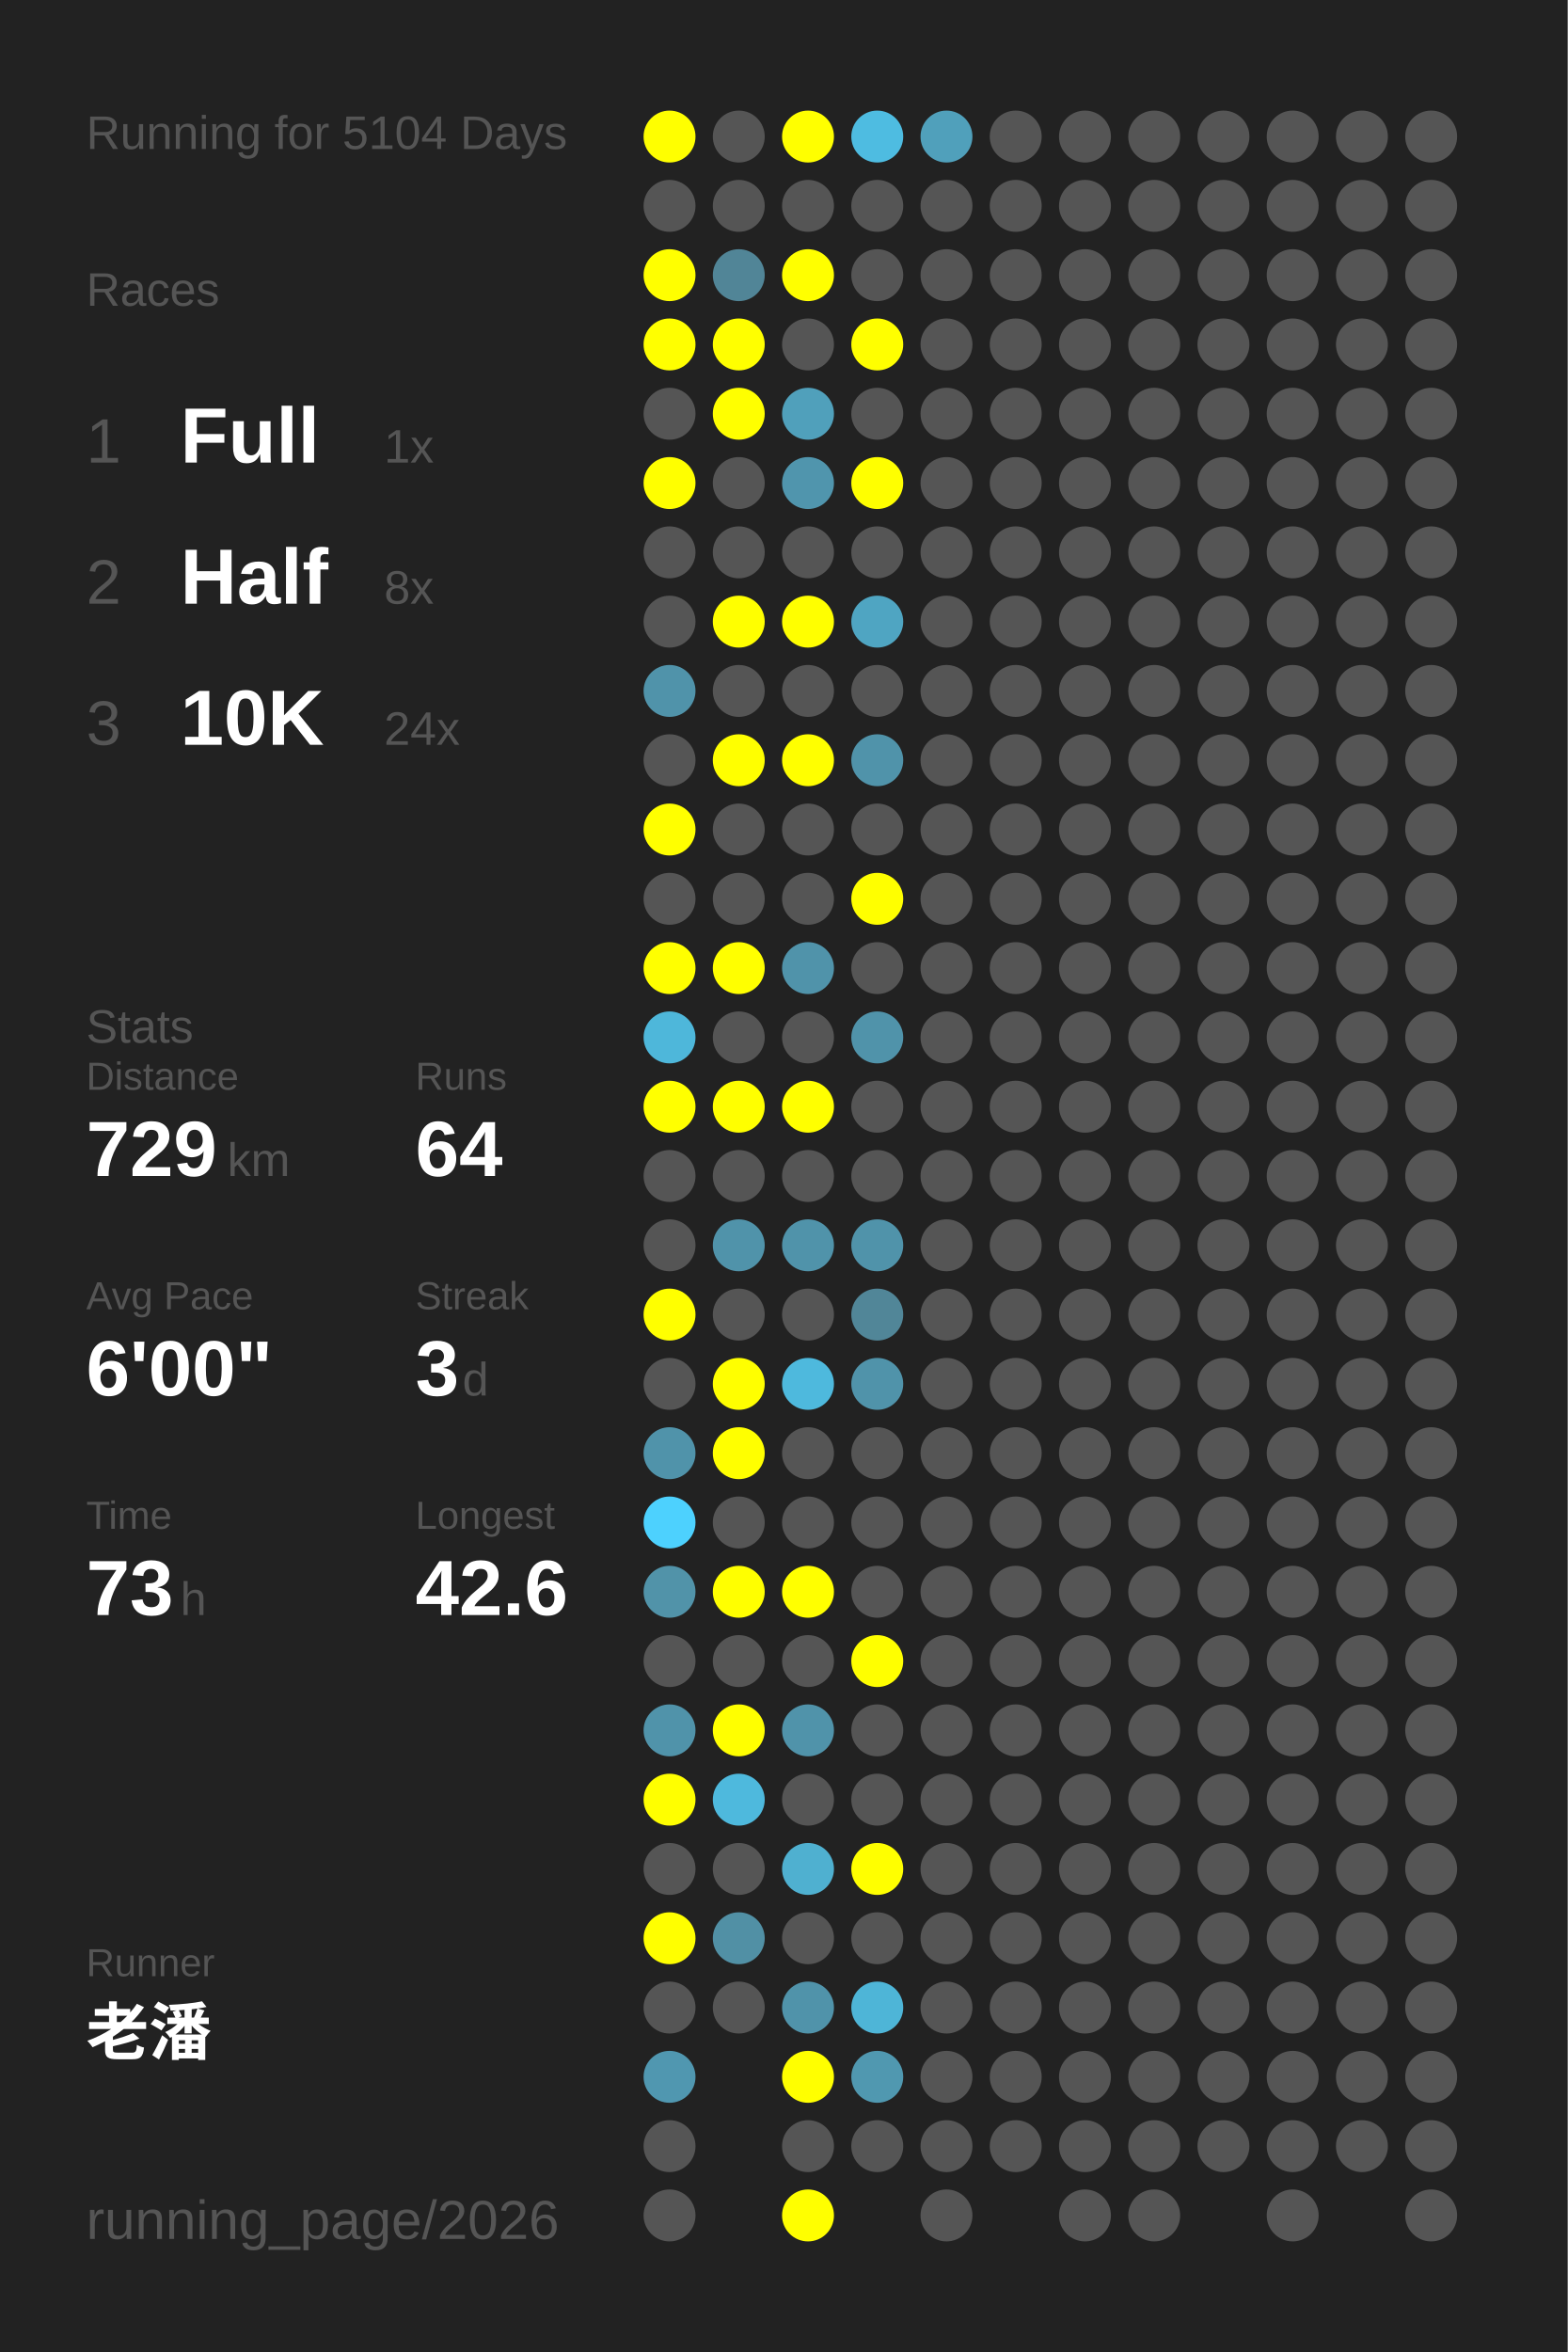
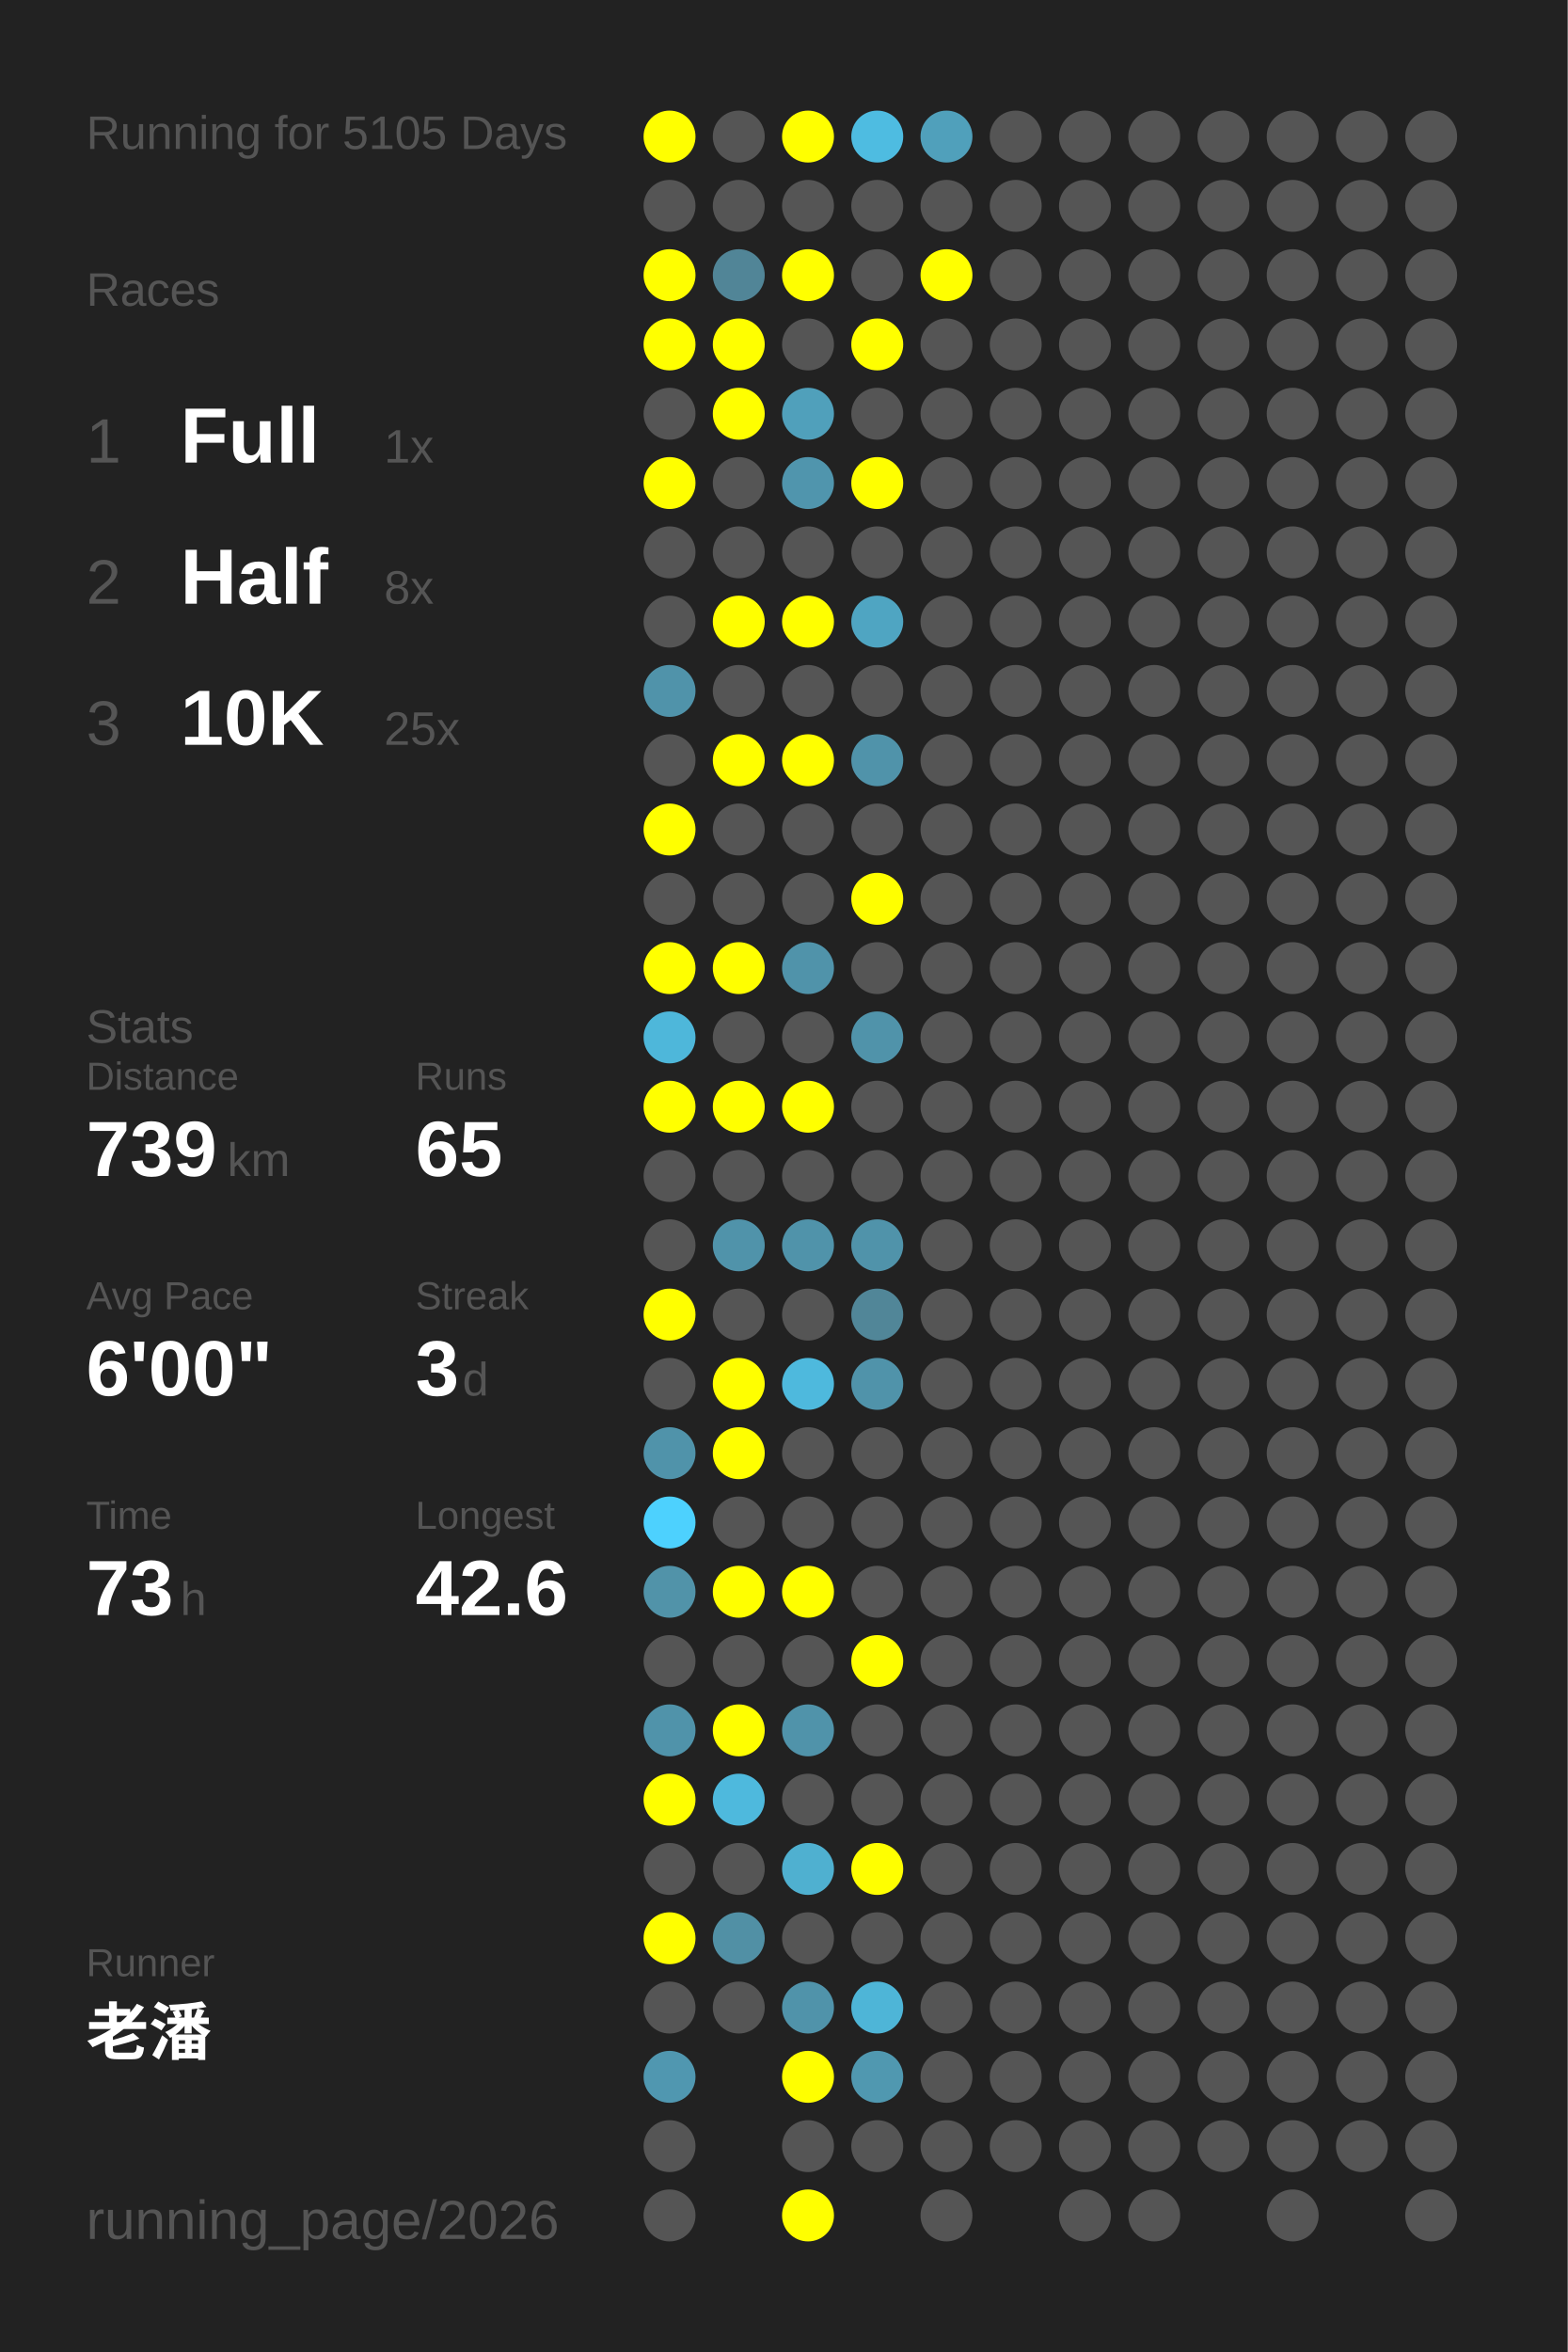
<svg xmlns="http://www.w3.org/2000/svg" baseProfile="full" height="300mm" version="1.1" viewBox="0,0,200,300" width="200mm">
  <defs />
  <rect fill="#222222" height="300" width="200" x="0" y="0" />
-   <text fill="#555555" style="font-size:6px; font-family:Arial;" x="11" y="19">Running for 5104 Days</text>
+   <text fill="#555555" style="font-size:6px; font-family:Arial;" x="11" y="19">Running for 5105 Days</text>
  <text fill="#555555" style="font-size:6px; font-family:Arial;" x="11" y="39">Races</text>
  <text fill="#555555" style="font-size:8px; font-family:Arial;" x="11" y="59">1</text>
  <text fill="#FFFFFF" style="font-size:10px; font-family:Arial; font-weight:bold;" x="23" y="59">Full</text>
  <text fill="#555555" style="font-size:6px; font-family:Arial;" x="49" y="59">1x</text>
  <text fill="#555555" style="font-size:8px; font-family:Arial;" x="11" y="77">2</text>
  <text fill="#FFFFFF" style="font-size:10px; font-family:Arial; font-weight:bold;" x="23" y="77">Half</text>
  <text fill="#555555" style="font-size:6px; font-family:Arial;" x="49" y="77">8x</text>
  <text fill="#555555" style="font-size:8px; font-family:Arial;" x="11" y="95">3</text>
  <text fill="#FFFFFF" style="font-size:10px; font-family:Arial; font-weight:bold;" x="23" y="95">10K</text>
-   <text fill="#555555" style="font-size:6px; font-family:Arial;" x="49" y="95">24x</text>
+   <text fill="#555555" style="font-size:6px; font-family:Arial;" x="49" y="95">25x</text>
  <text fill="#555555" style="font-size:6px; font-family:Arial;" x="11" y="133">Stats</text>
  <text fill="#555555" style="font-size:5px; font-family:Arial;" x="11" y="139">Distance</text>
-   <text fill="#FFFFFF" style="font-size:10px; font-family:Arial; font-weight:bold;" x="11" y="150">729</text>
+   <text fill="#FFFFFF" style="font-size:10px; font-family:Arial; font-weight:bold;" x="11" y="150">739</text>
  <text fill="#555555" style="font-size:6px; font-family:Arial;" x="29" y="150">km</text>
  <text fill="#555555" style="font-size:5px; font-family:Arial;" x="53" y="139">Runs</text>
-   <text fill="#FFFFFF" style="font-size:10px; font-family:Arial; font-weight:bold;" x="53" y="150">64</text>
+   <text fill="#FFFFFF" style="font-size:10px; font-family:Arial; font-weight:bold;" x="53" y="150">65</text>
  <text fill="#555555" style="font-size:5px; font-family:Arial;" x="11" y="167">Avg Pace</text>
  <text fill="#FFFFFF" style="font-size:10px; font-family:Arial; font-weight:bold;" x="11" y="178">6'00"</text>
  <text fill="#555555" style="font-size:5px; font-family:Arial;" x="53" y="167">Streak</text>
  <text fill="#FFFFFF" style="font-size:10px; font-family:Arial; font-weight:bold;" x="53" y="178">3</text>
  <text fill="#555555" style="font-size:6px; font-family:Arial;" x="59" y="178">d</text>
  <text fill="#555555" style="font-size:5px; font-family:Arial;" x="11" y="195">Time</text>
  <text fill="#FFFFFF" style="font-size:10px; font-family:Arial; font-weight:bold;" x="11" y="206">73</text>
  <text fill="#555555" style="font-size:6px; font-family:Arial;" x="23" y="206">h</text>
  <text fill="#555555" style="font-size:5px; font-family:Arial;" x="53" y="195">Longest</text>
  <text fill="#FFFFFF" style="font-size:10px; font-family:Arial; font-weight:bold;" x="53" y="206">42.6</text>
  <text fill="#555555" style="font-size:5px; font-family:Arial;" x="11" y="252.065">Runner</text>
  <text fill="#FFFFFF" style="font-size:8px; font-family:Arial; font-weight:bold;" x="11" y="262.065">老潘</text>
  <text fill="#555555" style="font-size:7px; font-family:Arial;" x="11" y="285.581">running_page/2026</text>
  <circle cx="85.417" cy="17.419" fill="#FFFF00" r="3.312" />
  <circle cx="85.417" cy="26.258" fill="#555555" r="3.312" />
  <circle cx="85.417" cy="35.097" fill="#FFFF00" r="3.312" />
  <circle cx="85.417" cy="43.935" fill="#FFFF00" r="3.312" />
  <circle cx="85.417" cy="52.774" fill="#555555" r="3.312" />
  <circle cx="85.417" cy="61.613" fill="#FFFF00" r="3.312" />
  <circle cx="85.417" cy="70.452" fill="#555555" r="3.312" />
  <circle cx="85.417" cy="79.29" fill="#555555" r="3.312" />
  <circle cx="85.417" cy="88.129" fill="#5093aa" r="3.312" />
  <circle cx="85.417" cy="96.968" fill="#555555" r="3.312" />
  <circle cx="85.417" cy="105.806" fill="#FFFF00" r="3.312" />
  <circle cx="85.417" cy="114.645" fill="#555555" r="3.312" />
  <circle cx="85.417" cy="123.484" fill="#FFFF00" r="3.312" />
  <circle cx="85.417" cy="132.323" fill="#4eb7da" r="3.312" />
  <circle cx="85.417" cy="141.161" fill="#FFFF00" r="3.312" />
  <circle cx="85.417" cy="150" fill="#555555" r="3.312" />
  <circle cx="85.417" cy="158.839" fill="#555555" r="3.312" />
  <circle cx="85.417" cy="167.677" fill="#FFFF00" r="3.312" />
  <circle cx="85.417" cy="176.516" fill="#555555" r="3.312" />
  <circle cx="85.417" cy="185.355" fill="#5093aa" r="3.312" />
  <circle cx="85.417" cy="194.194" fill="#4dd1fe" r="3.312" />
  <circle cx="85.417" cy="203.032" fill="#5193a9" r="3.312" />
  <circle cx="85.417" cy="211.871" fill="#555555" r="3.312" />
  <circle cx="85.417" cy="220.71" fill="#5093aa" r="3.312" />
  <circle cx="85.417" cy="229.548" fill="#FFFF00" r="3.312" />
  <circle cx="85.417" cy="238.387" fill="#555555" r="3.312" />
  <circle cx="85.417" cy="247.226" fill="#FFFF00" r="3.312" />
  <circle cx="85.417" cy="256.065" fill="#555555" r="3.312" />
  <circle cx="85.417" cy="264.903" fill="#5097b0" r="3.312" />
  <circle cx="85.417" cy="273.742" fill="#555555" r="3.312" />
  <circle cx="85.417" cy="282.581" fill="#555555" r="3.312" />
  <circle cx="94.25" cy="17.419" fill="#555555" r="3.312" />
  <circle cx="94.25" cy="26.258" fill="#555555" r="3.312" />
  <circle cx="94.25" cy="35.097" fill="#518597" r="3.312" />
  <circle cx="94.25" cy="43.935" fill="#FFFF00" r="3.312" />
  <circle cx="94.25" cy="52.774" fill="#FFFF00" r="3.312" />
  <circle cx="94.25" cy="61.613" fill="#555555" r="3.312" />
  <circle cx="94.25" cy="70.452" fill="#555555" r="3.312" />
  <circle cx="94.25" cy="79.29" fill="#FFFF00" r="3.312" />
  <circle cx="94.25" cy="88.129" fill="#555555" r="3.312" />
  <circle cx="94.25" cy="96.968" fill="#FFFF00" r="3.312" />
  <circle cx="94.25" cy="105.806" fill="#555555" r="3.312" />
  <circle cx="94.25" cy="114.645" fill="#555555" r="3.312" />
  <circle cx="94.25" cy="123.484" fill="#FFFF00" r="3.312" />
  <circle cx="94.25" cy="132.323" fill="#555555" r="3.312" />
  <circle cx="94.25" cy="141.161" fill="#FFFF00" r="3.312" />
  <circle cx="94.25" cy="150" fill="#555555" r="3.312" />
  <circle cx="94.25" cy="158.839" fill="#5093aa" r="3.312" />
  <circle cx="94.25" cy="167.677" fill="#555555" r="3.312" />
  <circle cx="94.25" cy="176.516" fill="#FFFF00" r="3.312" />
  <circle cx="94.25" cy="185.355" fill="#FFFF00" r="3.312" />
  <circle cx="94.25" cy="194.194" fill="#555555" r="3.312" />
  <circle cx="94.25" cy="203.032" fill="#FFFF00" r="3.312" />
  <circle cx="94.25" cy="211.871" fill="#555555" r="3.312" />
  <circle cx="94.25" cy="220.71" fill="#FFFF00" r="3.312" />
  <circle cx="94.25" cy="229.548" fill="#4eb9dd" r="3.312" />
  <circle cx="94.25" cy="238.387" fill="#555555" r="3.312" />
  <circle cx="94.25" cy="247.226" fill="#5190a5" r="3.312" />
  <circle cx="94.25" cy="256.065" fill="#555555" r="3.312" />
  <circle cx="103.083" cy="17.419" fill="#FFFF00" r="3.312" />
  <circle cx="103.083" cy="26.258" fill="#555555" r="3.312" />
  <circle cx="103.083" cy="35.097" fill="#FFFF00" r="3.312" />
  <circle cx="103.083" cy="43.935" fill="#555555" r="3.312" />
  <circle cx="103.083" cy="52.774" fill="#50a0bb" r="3.312" />
  <circle cx="103.083" cy="61.613" fill="#5095ad" r="3.312" />
  <circle cx="103.083" cy="70.452" fill="#555555" r="3.312" />
  <circle cx="103.083" cy="79.29" fill="#FFFF00" r="3.312" />
  <circle cx="103.083" cy="88.129" fill="#555555" r="3.312" />
  <circle cx="103.083" cy="96.968" fill="#FFFF00" r="3.312" />
  <circle cx="103.083" cy="105.806" fill="#555555" r="3.312" />
  <circle cx="103.083" cy="114.645" fill="#555555" r="3.312" />
  <circle cx="103.083" cy="123.484" fill="#5093aa" r="3.312" />
  <circle cx="103.083" cy="132.323" fill="#555555" r="3.312" />
  <circle cx="103.083" cy="141.161" fill="#FFFF00" r="3.312" />
  <circle cx="103.083" cy="150" fill="#555555" r="3.312" />
  <circle cx="103.083" cy="158.839" fill="#5093aa" r="3.312" />
  <circle cx="103.083" cy="167.677" fill="#555555" r="3.312" />
  <circle cx="103.083" cy="176.516" fill="#4eb9dd" r="3.312" />
  <circle cx="103.083" cy="185.355" fill="#555555" r="3.312" />
  <circle cx="103.083" cy="194.194" fill="#555555" r="3.312" />
  <circle cx="103.083" cy="203.032" fill="#FFFF00" r="3.312" />
  <circle cx="103.083" cy="211.871" fill="#555555" r="3.312" />
  <circle cx="103.083" cy="220.71" fill="#5093aa" r="3.312" />
  <circle cx="103.083" cy="229.548" fill="#555555" r="3.312" />
  <circle cx="103.083" cy="238.387" fill="#4fb0d0" r="3.312" />
  <circle cx="103.083" cy="247.226" fill="#555555" r="3.312" />
  <circle cx="103.083" cy="256.065" fill="#5093aa" r="3.312" />
  <circle cx="103.083" cy="264.903" fill="#FFFF00" r="3.312" />
  <circle cx="103.083" cy="273.742" fill="#555555" r="3.312" />
  <circle cx="103.083" cy="282.581" fill="#FFFF00" r="3.312" />
  <circle cx="111.917" cy="17.419" fill="#4ebce1" r="3.312" />
  <circle cx="111.917" cy="26.258" fill="#555555" r="3.312" />
  <circle cx="111.917" cy="35.097" fill="#555555" r="3.312" />
  <circle cx="111.917" cy="43.935" fill="#FFFF00" r="3.312" />
  <circle cx="111.917" cy="52.774" fill="#555555" r="3.312" />
  <circle cx="111.917" cy="61.613" fill="#FFFF00" r="3.312" />
  <circle cx="111.917" cy="70.452" fill="#555555" r="3.312" />
  <circle cx="111.917" cy="79.29" fill="#4fa5c2" r="3.312" />
  <circle cx="111.917" cy="88.129" fill="#555555" r="3.312" />
  <circle cx="111.917" cy="96.968" fill="#5093aa" r="3.312" />
  <circle cx="111.917" cy="105.806" fill="#555555" r="3.312" />
  <circle cx="111.917" cy="114.645" fill="#FFFF00" r="3.312" />
  <circle cx="111.917" cy="123.484" fill="#555555" r="3.312" />
  <circle cx="111.917" cy="132.323" fill="#5093aa" r="3.312" />
  <circle cx="111.917" cy="141.161" fill="#555555" r="3.312" />
  <circle cx="111.917" cy="150" fill="#555555" r="3.312" />
  <circle cx="111.917" cy="158.839" fill="#5093aa" r="3.312" />
  <circle cx="111.917" cy="167.677" fill="#518698" r="3.312" />
  <circle cx="111.917" cy="176.516" fill="#5093aa" r="3.312" />
  <circle cx="111.917" cy="185.355" fill="#555555" r="3.312" />
  <circle cx="111.917" cy="194.194" fill="#555555" r="3.312" />
  <circle cx="111.917" cy="203.032" fill="#555555" r="3.312" />
  <circle cx="111.917" cy="211.871" fill="#FFFF00" r="3.312" />
  <circle cx="111.917" cy="220.71" fill="#555555" r="3.312" />
  <circle cx="111.917" cy="229.548" fill="#555555" r="3.312" />
  <circle cx="111.917" cy="238.387" fill="#FFFF00" r="3.312" />
  <circle cx="111.917" cy="247.226" fill="#555555" r="3.312" />
  <circle cx="111.917" cy="256.065" fill="#4eb5d7" r="3.312" />
  <circle cx="111.917" cy="264.903" fill="#5098b0" r="3.312" />
  <circle cx="111.917" cy="273.742" fill="#555555" r="3.312" />
  <circle cx="120.75" cy="17.419" fill="#50a0bb" r="3.312" />
  <circle cx="120.75" cy="26.258" fill="#555555" r="3.312" />
-   <circle cx="120.75" cy="35.097" fill="#555555" r="3.312" />
+   <circle cx="120.75" cy="35.097" fill="#FFFF00" r="3.312" />
  <circle cx="120.75" cy="43.935" fill="#555555" r="3.312" />
  <circle cx="120.75" cy="52.774" fill="#555555" r="3.312" />
  <circle cx="120.75" cy="61.613" fill="#555555" r="3.312" />
  <circle cx="120.75" cy="70.452" fill="#555555" r="3.312" />
  <circle cx="120.75" cy="79.29" fill="#555555" r="3.312" />
  <circle cx="120.75" cy="88.129" fill="#555555" r="3.312" />
  <circle cx="120.75" cy="96.968" fill="#555555" r="3.312" />
  <circle cx="120.75" cy="105.806" fill="#555555" r="3.312" />
  <circle cx="120.75" cy="114.645" fill="#555555" r="3.312" />
  <circle cx="120.75" cy="123.484" fill="#555555" r="3.312" />
  <circle cx="120.75" cy="132.323" fill="#555555" r="3.312" />
  <circle cx="120.75" cy="141.161" fill="#555555" r="3.312" />
  <circle cx="120.75" cy="150" fill="#555555" r="3.312" />
  <circle cx="120.75" cy="158.839" fill="#555555" r="3.312" />
  <circle cx="120.75" cy="167.677" fill="#555555" r="3.312" />
  <circle cx="120.75" cy="176.516" fill="#555555" r="3.312" />
  <circle cx="120.75" cy="185.355" fill="#555555" r="3.312" />
  <circle cx="120.75" cy="194.194" fill="#555555" r="3.312" />
  <circle cx="120.75" cy="203.032" fill="#555555" r="3.312" />
  <circle cx="120.75" cy="211.871" fill="#555555" r="3.312" />
  <circle cx="120.75" cy="220.71" fill="#555555" r="3.312" />
  <circle cx="120.75" cy="229.548" fill="#555555" r="3.312" />
  <circle cx="120.75" cy="238.387" fill="#555555" r="3.312" />
  <circle cx="120.75" cy="247.226" fill="#555555" r="3.312" />
  <circle cx="120.75" cy="256.065" fill="#555555" r="3.312" />
  <circle cx="120.75" cy="264.903" fill="#555555" r="3.312" />
  <circle cx="120.75" cy="273.742" fill="#555555" r="3.312" />
  <circle cx="120.75" cy="282.581" fill="#555555" r="3.312" />
  <circle cx="129.583" cy="17.419" fill="#555555" r="3.312" />
  <circle cx="129.583" cy="26.258" fill="#555555" r="3.312" />
  <circle cx="129.583" cy="35.097" fill="#555555" r="3.312" />
  <circle cx="129.583" cy="43.935" fill="#555555" r="3.312" />
  <circle cx="129.583" cy="52.774" fill="#555555" r="3.312" />
  <circle cx="129.583" cy="61.613" fill="#555555" r="3.312" />
  <circle cx="129.583" cy="70.452" fill="#555555" r="3.312" />
  <circle cx="129.583" cy="79.29" fill="#555555" r="3.312" />
  <circle cx="129.583" cy="88.129" fill="#555555" r="3.312" />
  <circle cx="129.583" cy="96.968" fill="#555555" r="3.312" />
  <circle cx="129.583" cy="105.806" fill="#555555" r="3.312" />
  <circle cx="129.583" cy="114.645" fill="#555555" r="3.312" />
  <circle cx="129.583" cy="123.484" fill="#555555" r="3.312" />
  <circle cx="129.583" cy="132.323" fill="#555555" r="3.312" />
  <circle cx="129.583" cy="141.161" fill="#555555" r="3.312" />
  <circle cx="129.583" cy="150" fill="#555555" r="3.312" />
  <circle cx="129.583" cy="158.839" fill="#555555" r="3.312" />
  <circle cx="129.583" cy="167.677" fill="#555555" r="3.312" />
  <circle cx="129.583" cy="176.516" fill="#555555" r="3.312" />
  <circle cx="129.583" cy="185.355" fill="#555555" r="3.312" />
  <circle cx="129.583" cy="194.194" fill="#555555" r="3.312" />
  <circle cx="129.583" cy="203.032" fill="#555555" r="3.312" />
  <circle cx="129.583" cy="211.871" fill="#555555" r="3.312" />
  <circle cx="129.583" cy="220.71" fill="#555555" r="3.312" />
  <circle cx="129.583" cy="229.548" fill="#555555" r="3.312" />
  <circle cx="129.583" cy="238.387" fill="#555555" r="3.312" />
  <circle cx="129.583" cy="247.226" fill="#555555" r="3.312" />
  <circle cx="129.583" cy="256.065" fill="#555555" r="3.312" />
  <circle cx="129.583" cy="264.903" fill="#555555" r="3.312" />
  <circle cx="129.583" cy="273.742" fill="#555555" r="3.312" />
  <circle cx="138.417" cy="17.419" fill="#555555" r="3.312" />
  <circle cx="138.417" cy="26.258" fill="#555555" r="3.312" />
  <circle cx="138.417" cy="35.097" fill="#555555" r="3.312" />
  <circle cx="138.417" cy="43.935" fill="#555555" r="3.312" />
  <circle cx="138.417" cy="52.774" fill="#555555" r="3.312" />
  <circle cx="138.417" cy="61.613" fill="#555555" r="3.312" />
  <circle cx="138.417" cy="70.452" fill="#555555" r="3.312" />
  <circle cx="138.417" cy="79.29" fill="#555555" r="3.312" />
  <circle cx="138.417" cy="88.129" fill="#555555" r="3.312" />
  <circle cx="138.417" cy="96.968" fill="#555555" r="3.312" />
  <circle cx="138.417" cy="105.806" fill="#555555" r="3.312" />
  <circle cx="138.417" cy="114.645" fill="#555555" r="3.312" />
  <circle cx="138.417" cy="123.484" fill="#555555" r="3.312" />
  <circle cx="138.417" cy="132.323" fill="#555555" r="3.312" />
  <circle cx="138.417" cy="141.161" fill="#555555" r="3.312" />
  <circle cx="138.417" cy="150" fill="#555555" r="3.312" />
  <circle cx="138.417" cy="158.839" fill="#555555" r="3.312" />
  <circle cx="138.417" cy="167.677" fill="#555555" r="3.312" />
  <circle cx="138.417" cy="176.516" fill="#555555" r="3.312" />
  <circle cx="138.417" cy="185.355" fill="#555555" r="3.312" />
  <circle cx="138.417" cy="194.194" fill="#555555" r="3.312" />
  <circle cx="138.417" cy="203.032" fill="#555555" r="3.312" />
  <circle cx="138.417" cy="211.871" fill="#555555" r="3.312" />
  <circle cx="138.417" cy="220.71" fill="#555555" r="3.312" />
  <circle cx="138.417" cy="229.548" fill="#555555" r="3.312" />
  <circle cx="138.417" cy="238.387" fill="#555555" r="3.312" />
  <circle cx="138.417" cy="247.226" fill="#555555" r="3.312" />
  <circle cx="138.417" cy="256.065" fill="#555555" r="3.312" />
  <circle cx="138.417" cy="264.903" fill="#555555" r="3.312" />
  <circle cx="138.417" cy="273.742" fill="#555555" r="3.312" />
  <circle cx="138.417" cy="282.581" fill="#555555" r="3.312" />
  <circle cx="147.25" cy="17.419" fill="#555555" r="3.312" />
  <circle cx="147.25" cy="26.258" fill="#555555" r="3.312" />
  <circle cx="147.25" cy="35.097" fill="#555555" r="3.312" />
  <circle cx="147.25" cy="43.935" fill="#555555" r="3.312" />
  <circle cx="147.25" cy="52.774" fill="#555555" r="3.312" />
  <circle cx="147.25" cy="61.613" fill="#555555" r="3.312" />
  <circle cx="147.25" cy="70.452" fill="#555555" r="3.312" />
  <circle cx="147.25" cy="79.29" fill="#555555" r="3.312" />
  <circle cx="147.25" cy="88.129" fill="#555555" r="3.312" />
  <circle cx="147.25" cy="96.968" fill="#555555" r="3.312" />
  <circle cx="147.25" cy="105.806" fill="#555555" r="3.312" />
  <circle cx="147.25" cy="114.645" fill="#555555" r="3.312" />
  <circle cx="147.25" cy="123.484" fill="#555555" r="3.312" />
  <circle cx="147.25" cy="132.323" fill="#555555" r="3.312" />
  <circle cx="147.25" cy="141.161" fill="#555555" r="3.312" />
  <circle cx="147.25" cy="150" fill="#555555" r="3.312" />
  <circle cx="147.25" cy="158.839" fill="#555555" r="3.312" />
  <circle cx="147.25" cy="167.677" fill="#555555" r="3.312" />
  <circle cx="147.25" cy="176.516" fill="#555555" r="3.312" />
  <circle cx="147.25" cy="185.355" fill="#555555" r="3.312" />
  <circle cx="147.25" cy="194.194" fill="#555555" r="3.312" />
  <circle cx="147.25" cy="203.032" fill="#555555" r="3.312" />
  <circle cx="147.25" cy="211.871" fill="#555555" r="3.312" />
  <circle cx="147.25" cy="220.71" fill="#555555" r="3.312" />
  <circle cx="147.25" cy="229.548" fill="#555555" r="3.312" />
  <circle cx="147.25" cy="238.387" fill="#555555" r="3.312" />
  <circle cx="147.25" cy="247.226" fill="#555555" r="3.312" />
  <circle cx="147.25" cy="256.065" fill="#555555" r="3.312" />
  <circle cx="147.25" cy="264.903" fill="#555555" r="3.312" />
  <circle cx="147.25" cy="273.742" fill="#555555" r="3.312" />
  <circle cx="147.25" cy="282.581" fill="#555555" r="3.312" />
  <circle cx="156.083" cy="17.419" fill="#555555" r="3.312" />
  <circle cx="156.083" cy="26.258" fill="#555555" r="3.312" />
  <circle cx="156.083" cy="35.097" fill="#555555" r="3.312" />
  <circle cx="156.083" cy="43.935" fill="#555555" r="3.312" />
  <circle cx="156.083" cy="52.774" fill="#555555" r="3.312" />
  <circle cx="156.083" cy="61.613" fill="#555555" r="3.312" />
  <circle cx="156.083" cy="70.452" fill="#555555" r="3.312" />
  <circle cx="156.083" cy="79.29" fill="#555555" r="3.312" />
  <circle cx="156.083" cy="88.129" fill="#555555" r="3.312" />
  <circle cx="156.083" cy="96.968" fill="#555555" r="3.312" />
  <circle cx="156.083" cy="105.806" fill="#555555" r="3.312" />
  <circle cx="156.083" cy="114.645" fill="#555555" r="3.312" />
  <circle cx="156.083" cy="123.484" fill="#555555" r="3.312" />
  <circle cx="156.083" cy="132.323" fill="#555555" r="3.312" />
  <circle cx="156.083" cy="141.161" fill="#555555" r="3.312" />
  <circle cx="156.083" cy="150" fill="#555555" r="3.312" />
  <circle cx="156.083" cy="158.839" fill="#555555" r="3.312" />
  <circle cx="156.083" cy="167.677" fill="#555555" r="3.312" />
  <circle cx="156.083" cy="176.516" fill="#555555" r="3.312" />
  <circle cx="156.083" cy="185.355" fill="#555555" r="3.312" />
  <circle cx="156.083" cy="194.194" fill="#555555" r="3.312" />
  <circle cx="156.083" cy="203.032" fill="#555555" r="3.312" />
  <circle cx="156.083" cy="211.871" fill="#555555" r="3.312" />
  <circle cx="156.083" cy="220.71" fill="#555555" r="3.312" />
  <circle cx="156.083" cy="229.548" fill="#555555" r="3.312" />
  <circle cx="156.083" cy="238.387" fill="#555555" r="3.312" />
  <circle cx="156.083" cy="247.226" fill="#555555" r="3.312" />
  <circle cx="156.083" cy="256.065" fill="#555555" r="3.312" />
  <circle cx="156.083" cy="264.903" fill="#555555" r="3.312" />
  <circle cx="156.083" cy="273.742" fill="#555555" r="3.312" />
  <circle cx="164.917" cy="17.419" fill="#555555" r="3.312" />
  <circle cx="164.917" cy="26.258" fill="#555555" r="3.312" />
  <circle cx="164.917" cy="35.097" fill="#555555" r="3.312" />
  <circle cx="164.917" cy="43.935" fill="#555555" r="3.312" />
  <circle cx="164.917" cy="52.774" fill="#555555" r="3.312" />
  <circle cx="164.917" cy="61.613" fill="#555555" r="3.312" />
  <circle cx="164.917" cy="70.452" fill="#555555" r="3.312" />
  <circle cx="164.917" cy="79.29" fill="#555555" r="3.312" />
  <circle cx="164.917" cy="88.129" fill="#555555" r="3.312" />
  <circle cx="164.917" cy="96.968" fill="#555555" r="3.312" />
  <circle cx="164.917" cy="105.806" fill="#555555" r="3.312" />
  <circle cx="164.917" cy="114.645" fill="#555555" r="3.312" />
  <circle cx="164.917" cy="123.484" fill="#555555" r="3.312" />
  <circle cx="164.917" cy="132.323" fill="#555555" r="3.312" />
  <circle cx="164.917" cy="141.161" fill="#555555" r="3.312" />
  <circle cx="164.917" cy="150" fill="#555555" r="3.312" />
  <circle cx="164.917" cy="158.839" fill="#555555" r="3.312" />
  <circle cx="164.917" cy="167.677" fill="#555555" r="3.312" />
  <circle cx="164.917" cy="176.516" fill="#555555" r="3.312" />
  <circle cx="164.917" cy="185.355" fill="#555555" r="3.312" />
  <circle cx="164.917" cy="194.194" fill="#555555" r="3.312" />
  <circle cx="164.917" cy="203.032" fill="#555555" r="3.312" />
  <circle cx="164.917" cy="211.871" fill="#555555" r="3.312" />
  <circle cx="164.917" cy="220.71" fill="#555555" r="3.312" />
  <circle cx="164.917" cy="229.548" fill="#555555" r="3.312" />
  <circle cx="164.917" cy="238.387" fill="#555555" r="3.312" />
  <circle cx="164.917" cy="247.226" fill="#555555" r="3.312" />
  <circle cx="164.917" cy="256.065" fill="#555555" r="3.312" />
  <circle cx="164.917" cy="264.903" fill="#555555" r="3.312" />
  <circle cx="164.917" cy="273.742" fill="#555555" r="3.312" />
  <circle cx="164.917" cy="282.581" fill="#555555" r="3.312" />
  <circle cx="173.75" cy="17.419" fill="#555555" r="3.312" />
  <circle cx="173.75" cy="26.258" fill="#555555" r="3.312" />
  <circle cx="173.75" cy="35.097" fill="#555555" r="3.312" />
  <circle cx="173.75" cy="43.935" fill="#555555" r="3.312" />
  <circle cx="173.75" cy="52.774" fill="#555555" r="3.312" />
  <circle cx="173.75" cy="61.613" fill="#555555" r="3.312" />
  <circle cx="173.75" cy="70.452" fill="#555555" r="3.312" />
  <circle cx="173.75" cy="79.29" fill="#555555" r="3.312" />
  <circle cx="173.75" cy="88.129" fill="#555555" r="3.312" />
  <circle cx="173.75" cy="96.968" fill="#555555" r="3.312" />
  <circle cx="173.75" cy="105.806" fill="#555555" r="3.312" />
  <circle cx="173.75" cy="114.645" fill="#555555" r="3.312" />
  <circle cx="173.75" cy="123.484" fill="#555555" r="3.312" />
  <circle cx="173.75" cy="132.323" fill="#555555" r="3.312" />
  <circle cx="173.75" cy="141.161" fill="#555555" r="3.312" />
  <circle cx="173.75" cy="150" fill="#555555" r="3.312" />
  <circle cx="173.75" cy="158.839" fill="#555555" r="3.312" />
  <circle cx="173.75" cy="167.677" fill="#555555" r="3.312" />
  <circle cx="173.75" cy="176.516" fill="#555555" r="3.312" />
  <circle cx="173.75" cy="185.355" fill="#555555" r="3.312" />
  <circle cx="173.75" cy="194.194" fill="#555555" r="3.312" />
  <circle cx="173.75" cy="203.032" fill="#555555" r="3.312" />
  <circle cx="173.75" cy="211.871" fill="#555555" r="3.312" />
  <circle cx="173.75" cy="220.71" fill="#555555" r="3.312" />
  <circle cx="173.75" cy="229.548" fill="#555555" r="3.312" />
  <circle cx="173.75" cy="238.387" fill="#555555" r="3.312" />
  <circle cx="173.75" cy="247.226" fill="#555555" r="3.312" />
  <circle cx="173.75" cy="256.065" fill="#555555" r="3.312" />
  <circle cx="173.75" cy="264.903" fill="#555555" r="3.312" />
  <circle cx="173.75" cy="273.742" fill="#555555" r="3.312" />
  <circle cx="182.583" cy="17.419" fill="#555555" r="3.312" />
  <circle cx="182.583" cy="26.258" fill="#555555" r="3.312" />
  <circle cx="182.583" cy="35.097" fill="#555555" r="3.312" />
  <circle cx="182.583" cy="43.935" fill="#555555" r="3.312" />
  <circle cx="182.583" cy="52.774" fill="#555555" r="3.312" />
  <circle cx="182.583" cy="61.613" fill="#555555" r="3.312" />
  <circle cx="182.583" cy="70.452" fill="#555555" r="3.312" />
  <circle cx="182.583" cy="79.29" fill="#555555" r="3.312" />
  <circle cx="182.583" cy="88.129" fill="#555555" r="3.312" />
  <circle cx="182.583" cy="96.968" fill="#555555" r="3.312" />
  <circle cx="182.583" cy="105.806" fill="#555555" r="3.312" />
  <circle cx="182.583" cy="114.645" fill="#555555" r="3.312" />
  <circle cx="182.583" cy="123.484" fill="#555555" r="3.312" />
  <circle cx="182.583" cy="132.323" fill="#555555" r="3.312" />
  <circle cx="182.583" cy="141.161" fill="#555555" r="3.312" />
  <circle cx="182.583" cy="150" fill="#555555" r="3.312" />
  <circle cx="182.583" cy="158.839" fill="#555555" r="3.312" />
  <circle cx="182.583" cy="167.677" fill="#555555" r="3.312" />
  <circle cx="182.583" cy="176.516" fill="#555555" r="3.312" />
  <circle cx="182.583" cy="185.355" fill="#555555" r="3.312" />
  <circle cx="182.583" cy="194.194" fill="#555555" r="3.312" />
  <circle cx="182.583" cy="203.032" fill="#555555" r="3.312" />
  <circle cx="182.583" cy="211.871" fill="#555555" r="3.312" />
  <circle cx="182.583" cy="220.71" fill="#555555" r="3.312" />
  <circle cx="182.583" cy="229.548" fill="#555555" r="3.312" />
  <circle cx="182.583" cy="238.387" fill="#555555" r="3.312" />
  <circle cx="182.583" cy="247.226" fill="#555555" r="3.312" />
  <circle cx="182.583" cy="256.065" fill="#555555" r="3.312" />
  <circle cx="182.583" cy="264.903" fill="#555555" r="3.312" />
  <circle cx="182.583" cy="273.742" fill="#555555" r="3.312" />
  <circle cx="182.583" cy="282.581" fill="#555555" r="3.312" />
</svg>
